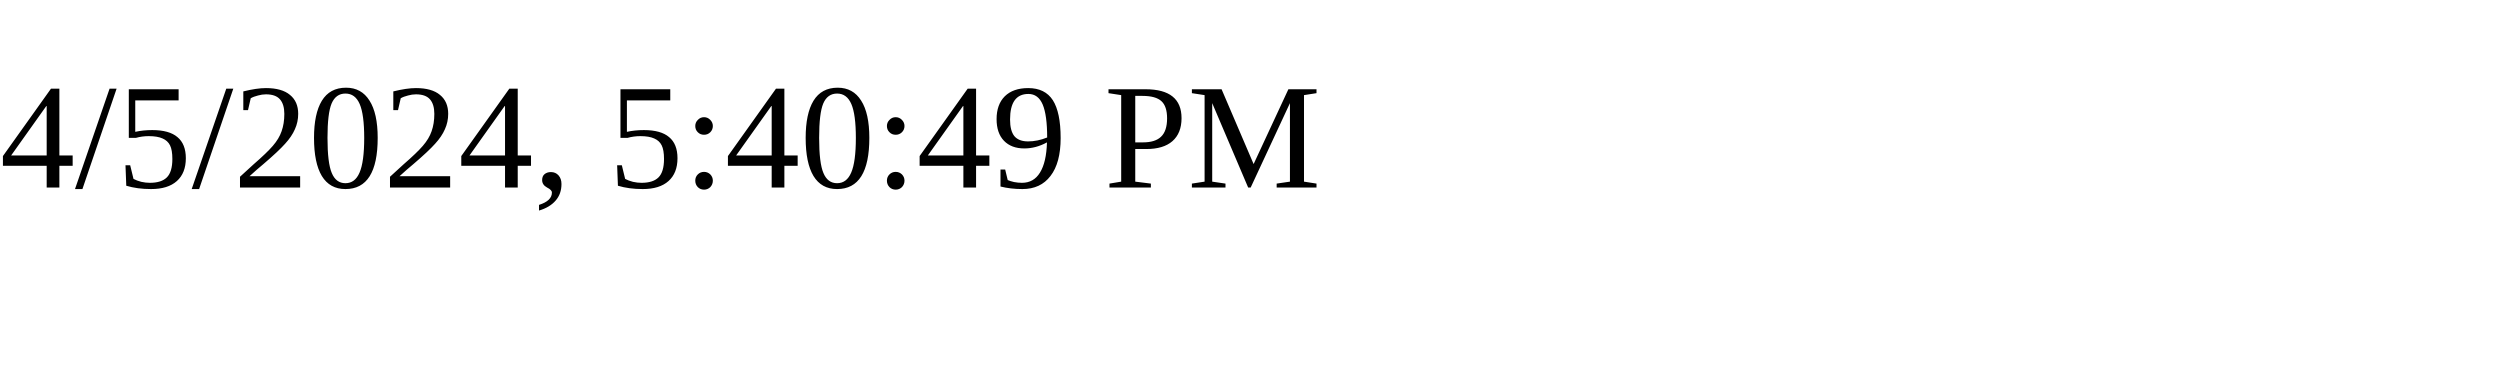
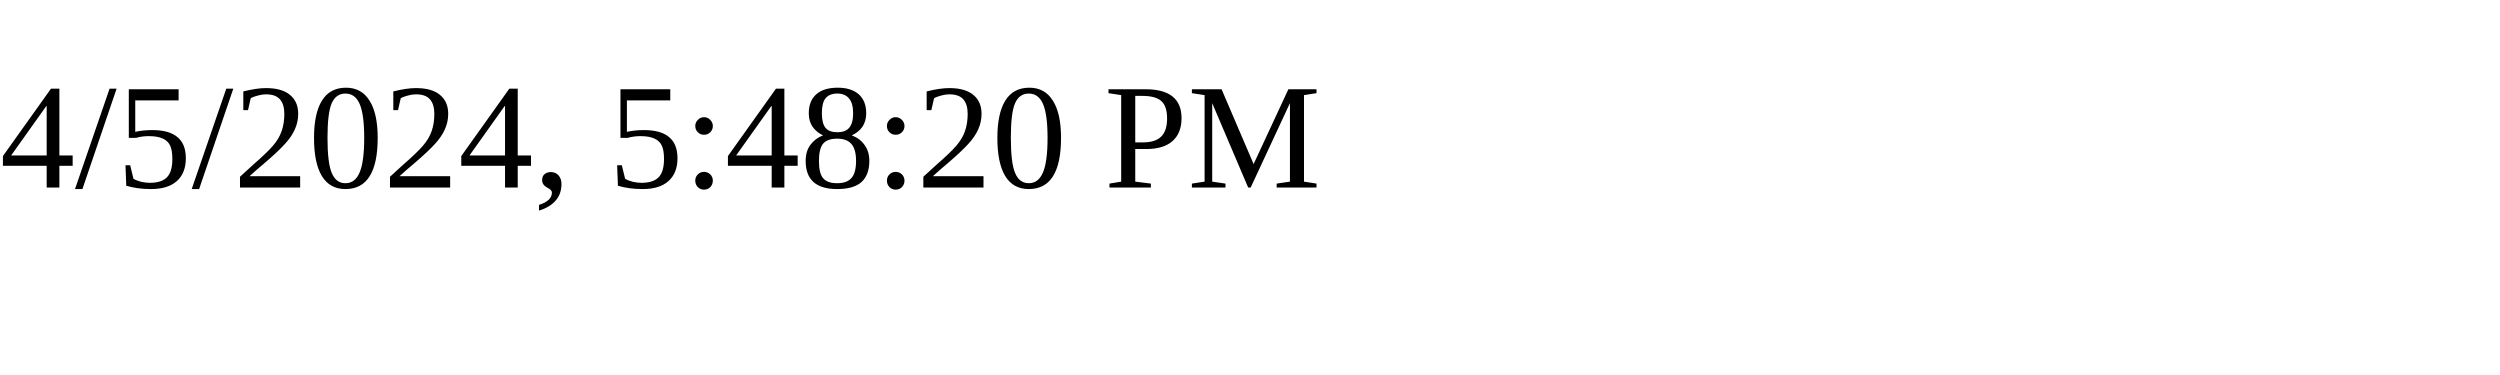
<svg xmlns="http://www.w3.org/2000/svg" height="30" width="200">
-   <text x="0" y="15">4/5/2024, 5:40:49 PM</text>
+   <text x="0" y="15">4/5/2024, 5:48:20 PM</text>
</svg>
